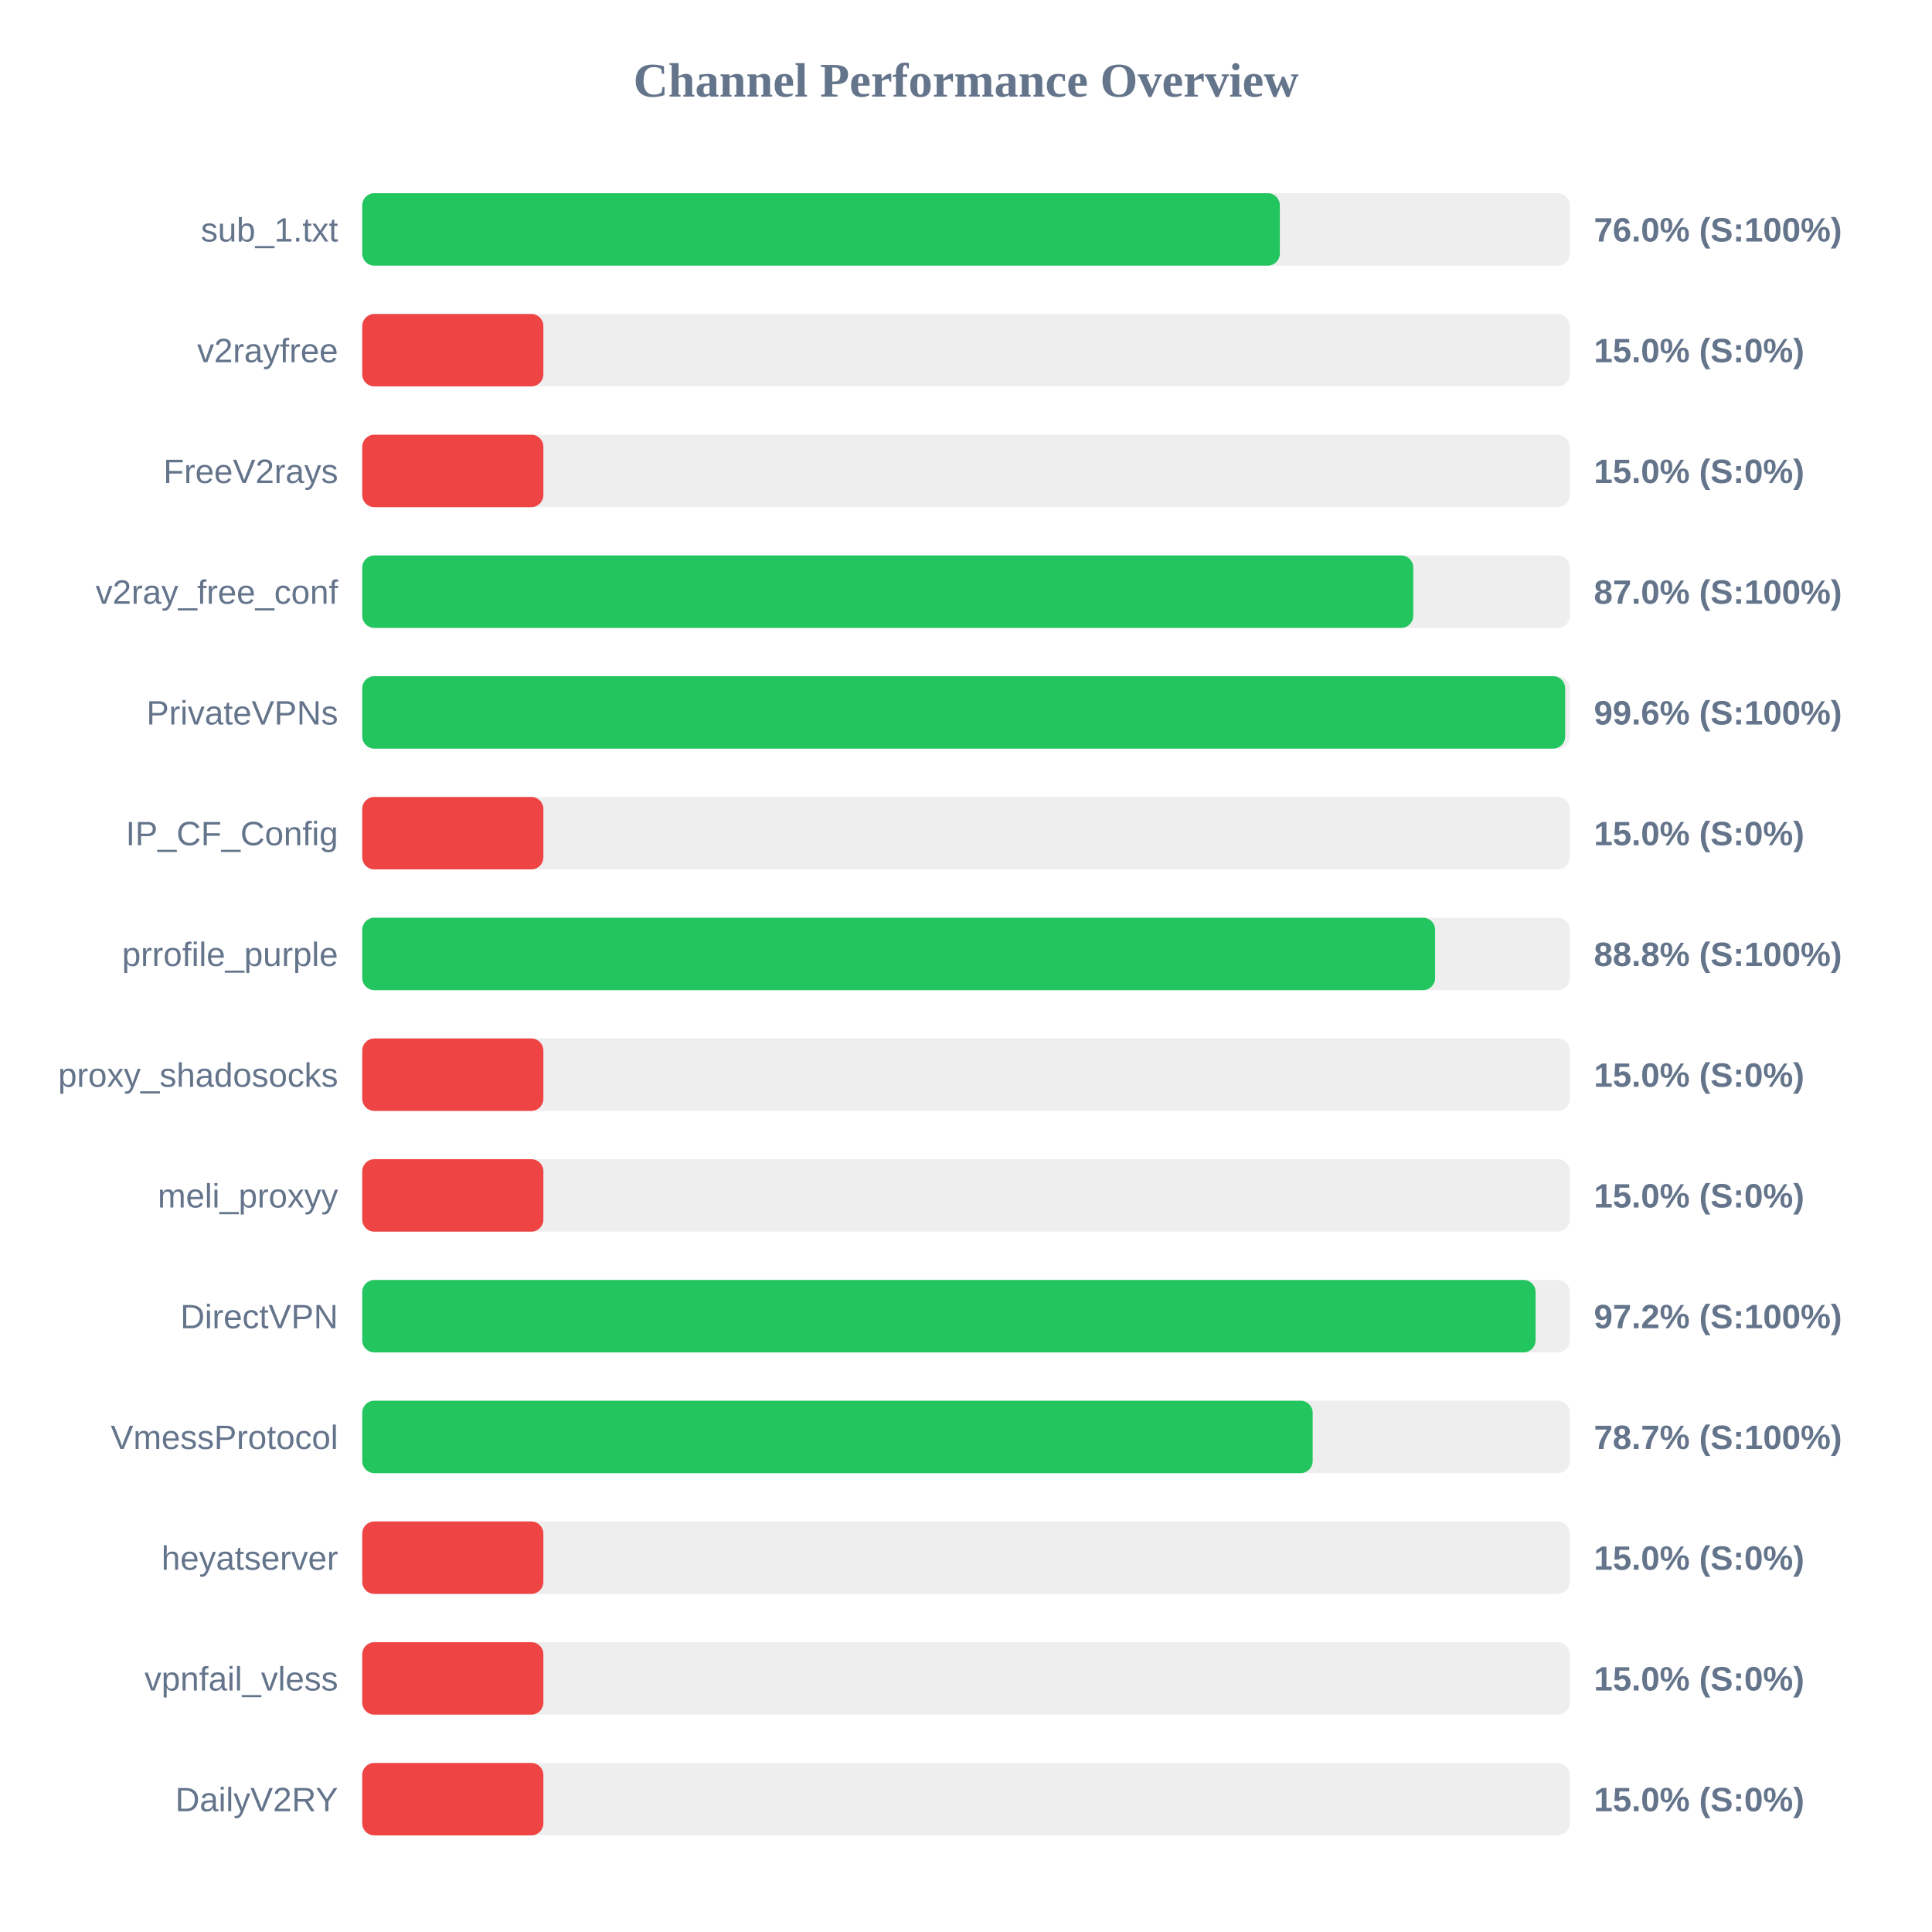
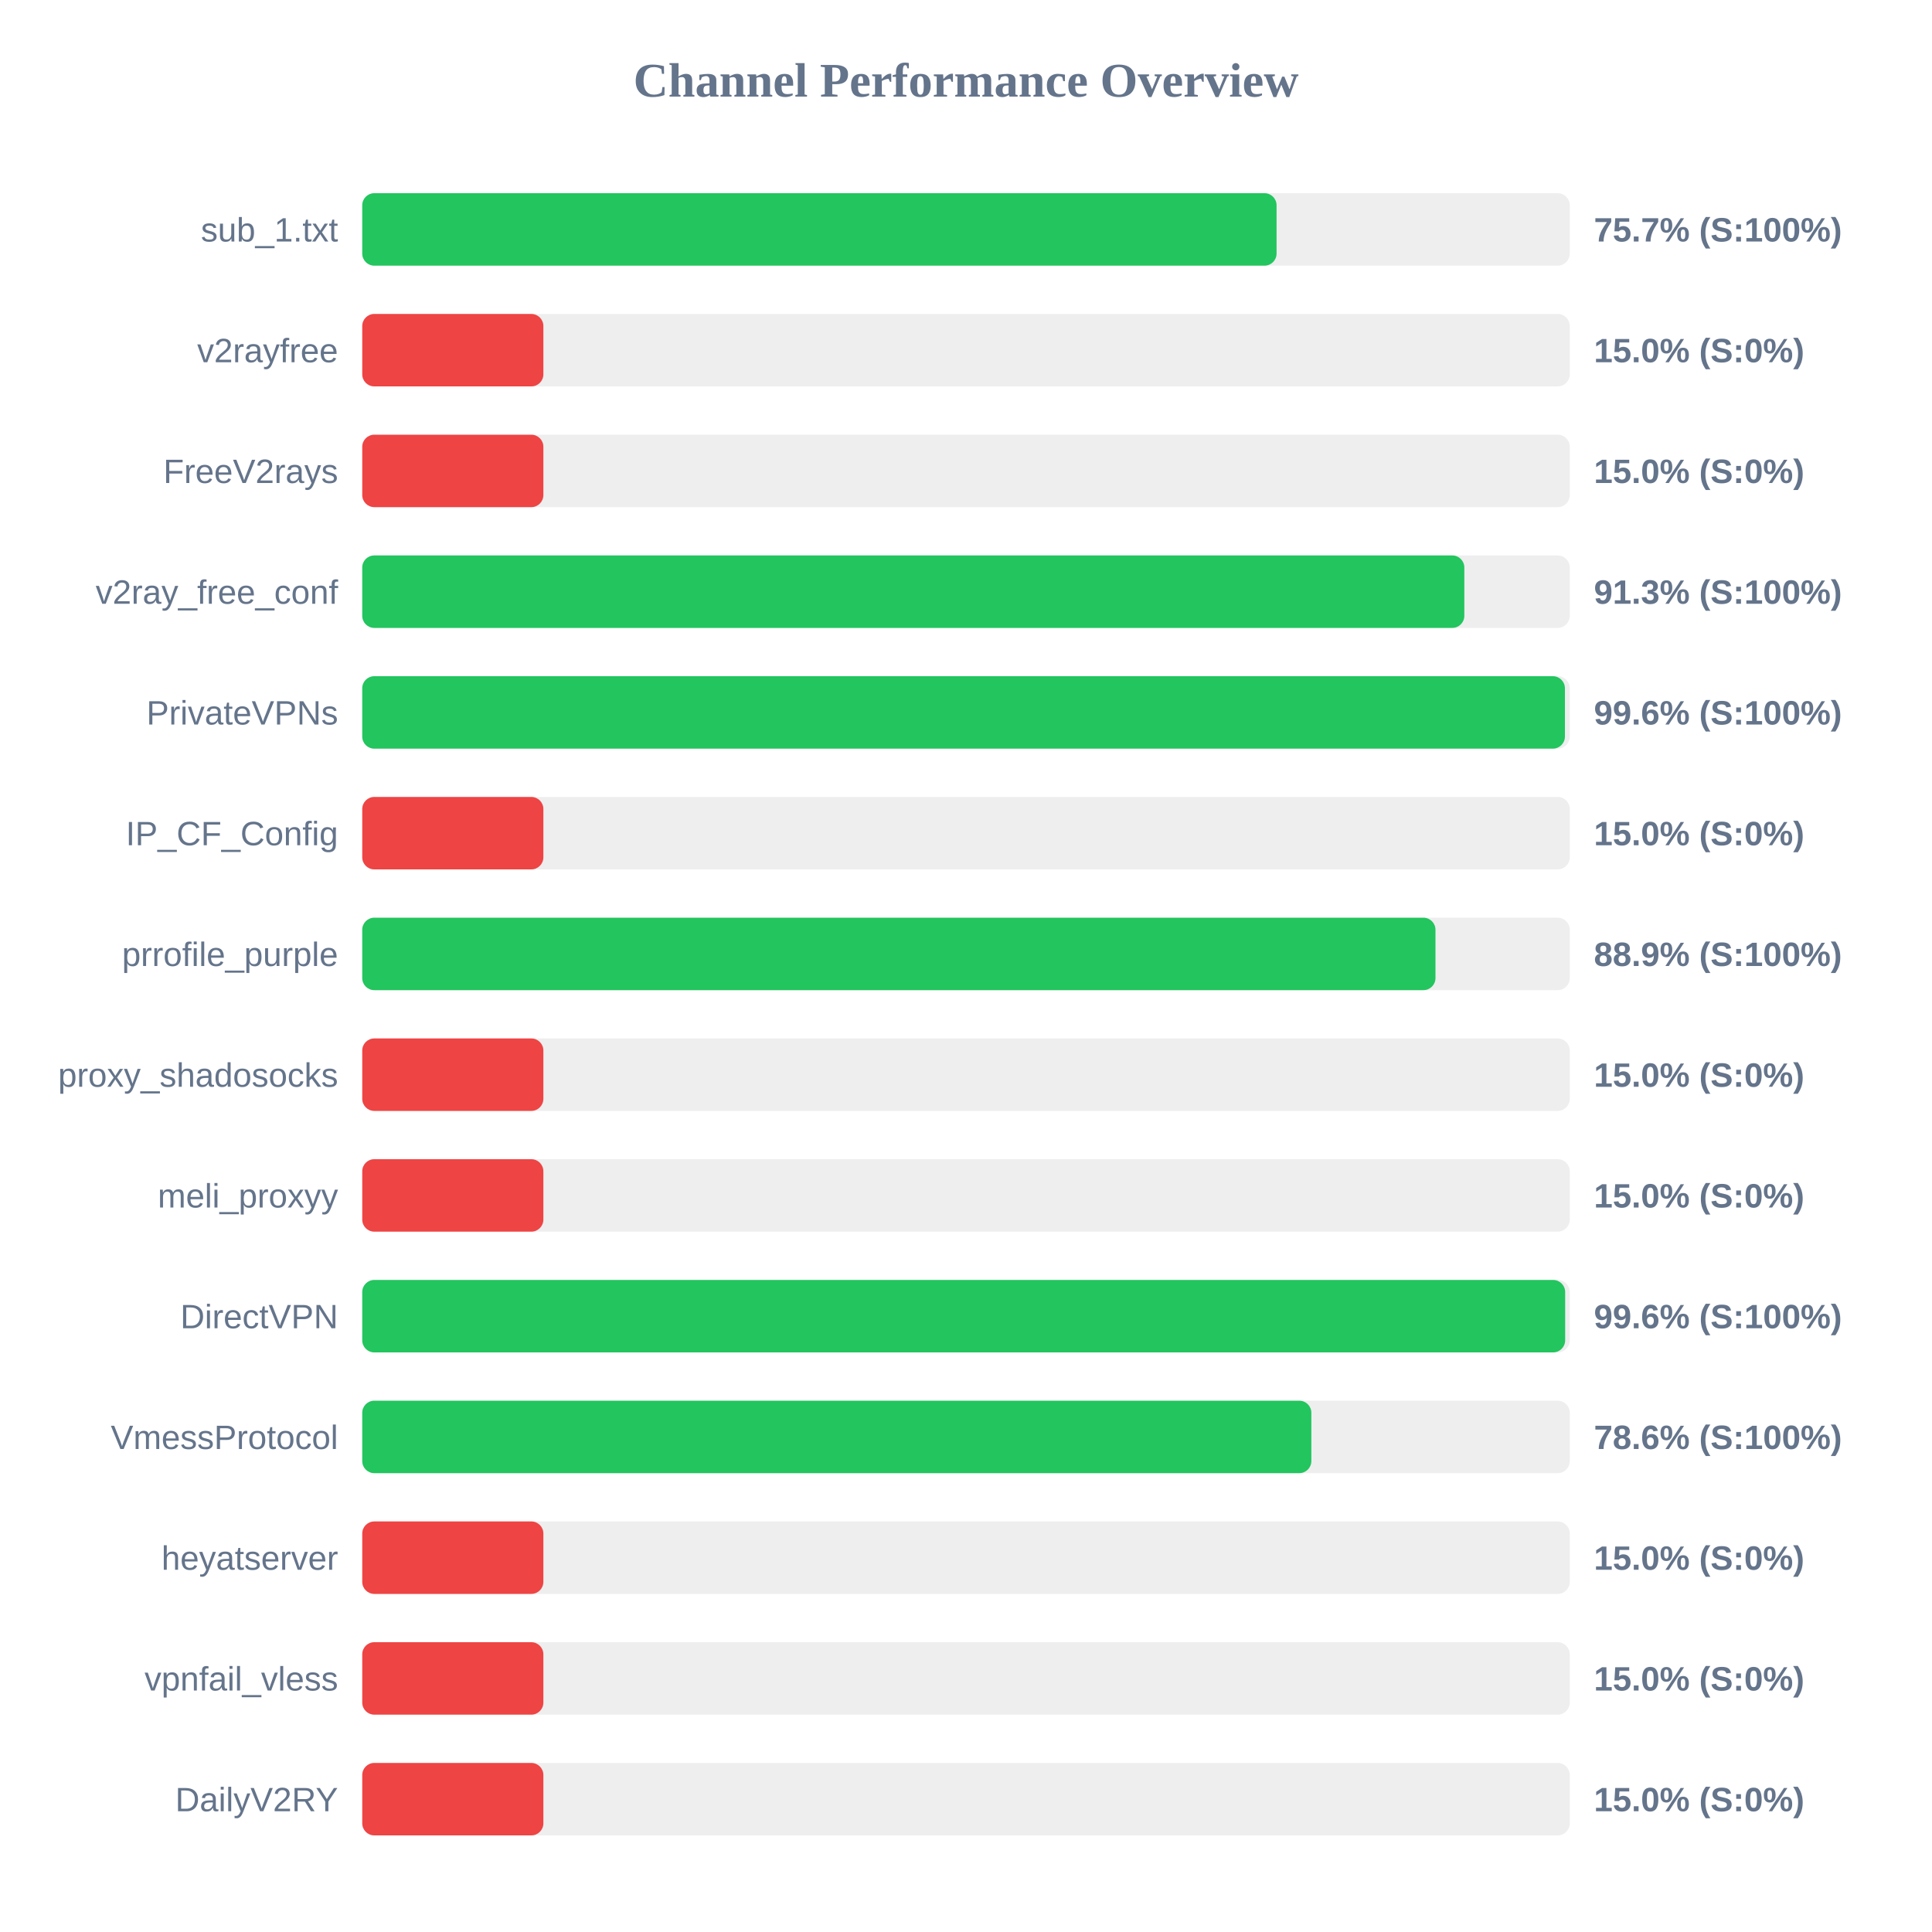
<svg xmlns="http://www.w3.org/2000/svg" width="800" height="800" version="1.1">
  <style>
        .row { font: 14px Arial; fill: #64748b; }
        .score { font: bold 14px Arial; fill: #64748b; }
    </style>
  <text x="400" y="40" text-anchor="middle" font-size="20px" font-weight="bold" fill="#64748b">Channel Performance Overview</text>
  <rect x="150" y="80" width="500" height="30" fill="#eee" rx="5" />
-   <rect x="150" y="80" width="379.95" height="30" fill="#22c55e" rx="5" />
+   <rect x="150" y="80" width="378.6" height="30" fill="#22c55e" rx="5" />
  <text x="140" y="100" text-anchor="end" class="row">sub_1.txt</text>
-   <text x="660" y="100" text-anchor="start" class="score">76.0% (S:100%)</text>
+   <text x="660" y="100" text-anchor="start" class="score">75.7% (S:100%)</text>
  <rect x="150" y="130" width="500" height="30" fill="#eee" rx="5" />
  <rect x="150" y="130" width="75.0" height="30" fill="#ef4444" rx="5" />
  <text x="140" y="150" text-anchor="end" class="row">v2rayfree</text>
  <text x="660" y="150" text-anchor="start" class="score">15.0% (S:0%)</text>
  <rect x="150" y="180" width="500" height="30" fill="#eee" rx="5" />
  <rect x="150" y="180" width="75.0" height="30" fill="#ef4444" rx="5" />
  <text x="140" y="200" text-anchor="end" class="row">FreeV2rays</text>
  <text x="660" y="200" text-anchor="start" class="score">15.0% (S:0%)</text>
  <rect x="150" y="230" width="500" height="30" fill="#eee" rx="5" />
-   <rect x="150" y="230" width="435.2" height="30" fill="#22c55e" rx="5" />
+   <rect x="150" y="230" width="456.35" height="30" fill="#22c55e" rx="5" />
  <text x="140" y="250" text-anchor="end" class="row">v2ray_free_conf</text>
-   <text x="660" y="250" text-anchor="start" class="score">87.0% (S:100%)</text>
+   <text x="660" y="250" text-anchor="start" class="score">91.3% (S:100%)</text>
  <rect x="150" y="280" width="500" height="30" fill="#eee" rx="5" />
-   <rect x="150" y="280" width="498.1" height="30" fill="#22c55e" rx="5" />
+   <rect x="150" y="280" width="498.0" height="30" fill="#22c55e" rx="5" />
  <text x="140" y="300" text-anchor="end" class="row">PrivateVPNs</text>
  <text x="660" y="300" text-anchor="start" class="score">99.6% (S:100%)</text>
  <rect x="150" y="330" width="500" height="30" fill="#eee" rx="5" />
  <rect x="150" y="330" width="75.0" height="30" fill="#ef4444" rx="5" />
  <text x="140" y="350" text-anchor="end" class="row">IP_CF_Config</text>
  <text x="660" y="350" text-anchor="start" class="score">15.0% (S:0%)</text>
  <rect x="150" y="380" width="500" height="30" fill="#eee" rx="5" />
-   <rect x="150" y="380" width="444.25" height="30" fill="#22c55e" rx="5" />
+   <rect x="150" y="380" width="444.4" height="30" fill="#22c55e" rx="5" />
  <text x="140" y="400" text-anchor="end" class="row">prrofile_purple</text>
-   <text x="660" y="400" text-anchor="start" class="score">88.8% (S:100%)</text>
+   <text x="660" y="400" text-anchor="start" class="score">88.9% (S:100%)</text>
  <rect x="150" y="430" width="500" height="30" fill="#eee" rx="5" />
  <rect x="150" y="430" width="75.0" height="30" fill="#ef4444" rx="5" />
  <text x="140" y="450" text-anchor="end" class="row">proxy_shadosocks</text>
  <text x="660" y="450" text-anchor="start" class="score">15.0% (S:0%)</text>
  <rect x="150" y="480" width="500" height="30" fill="#eee" rx="5" />
  <rect x="150" y="480" width="75.0" height="30" fill="#ef4444" rx="5" />
  <text x="140" y="500" text-anchor="end" class="row">meli_proxyy</text>
  <text x="660" y="500" text-anchor="start" class="score">15.0% (S:0%)</text>
  <rect x="150" y="530" width="500" height="30" fill="#eee" rx="5" />
-   <rect x="150" y="530" width="485.85" height="30" fill="#22c55e" rx="5" />
+   <rect x="150" y="530" width="498.1" height="30" fill="#22c55e" rx="5" />
  <text x="140" y="550" text-anchor="end" class="row">DirectVPN</text>
-   <text x="660" y="550" text-anchor="start" class="score">97.2% (S:100%)</text>
+   <text x="660" y="550" text-anchor="start" class="score">99.6% (S:100%)</text>
  <rect x="150" y="580" width="500" height="30" fill="#eee" rx="5" />
-   <rect x="150" y="580" width="393.55" height="30" fill="#22c55e" rx="5" />
+   <rect x="150" y="580" width="393.0" height="30" fill="#22c55e" rx="5" />
  <text x="140" y="600" text-anchor="end" class="row">VmessProtocol</text>
-   <text x="660" y="600" text-anchor="start" class="score">78.7% (S:100%)</text>
+   <text x="660" y="600" text-anchor="start" class="score">78.6% (S:100%)</text>
  <rect x="150" y="630" width="500" height="30" fill="#eee" rx="5" />
  <rect x="150" y="630" width="75.0" height="30" fill="#ef4444" rx="5" />
  <text x="140" y="650" text-anchor="end" class="row">heyatserver</text>
  <text x="660" y="650" text-anchor="start" class="score">15.0% (S:0%)</text>
  <rect x="150" y="680" width="500" height="30" fill="#eee" rx="5" />
  <rect x="150" y="680" width="75.0" height="30" fill="#ef4444" rx="5" />
  <text x="140" y="700" text-anchor="end" class="row">vpnfail_vless</text>
  <text x="660" y="700" text-anchor="start" class="score">15.0% (S:0%)</text>
  <rect x="150" y="730" width="500" height="30" fill="#eee" rx="5" />
  <rect x="150" y="730" width="75.0" height="30" fill="#ef4444" rx="5" />
  <text x="140" y="750" text-anchor="end" class="row">DailyV2RY</text>
  <text x="660" y="750" text-anchor="start" class="score">15.0% (S:0%)</text>
</svg>
